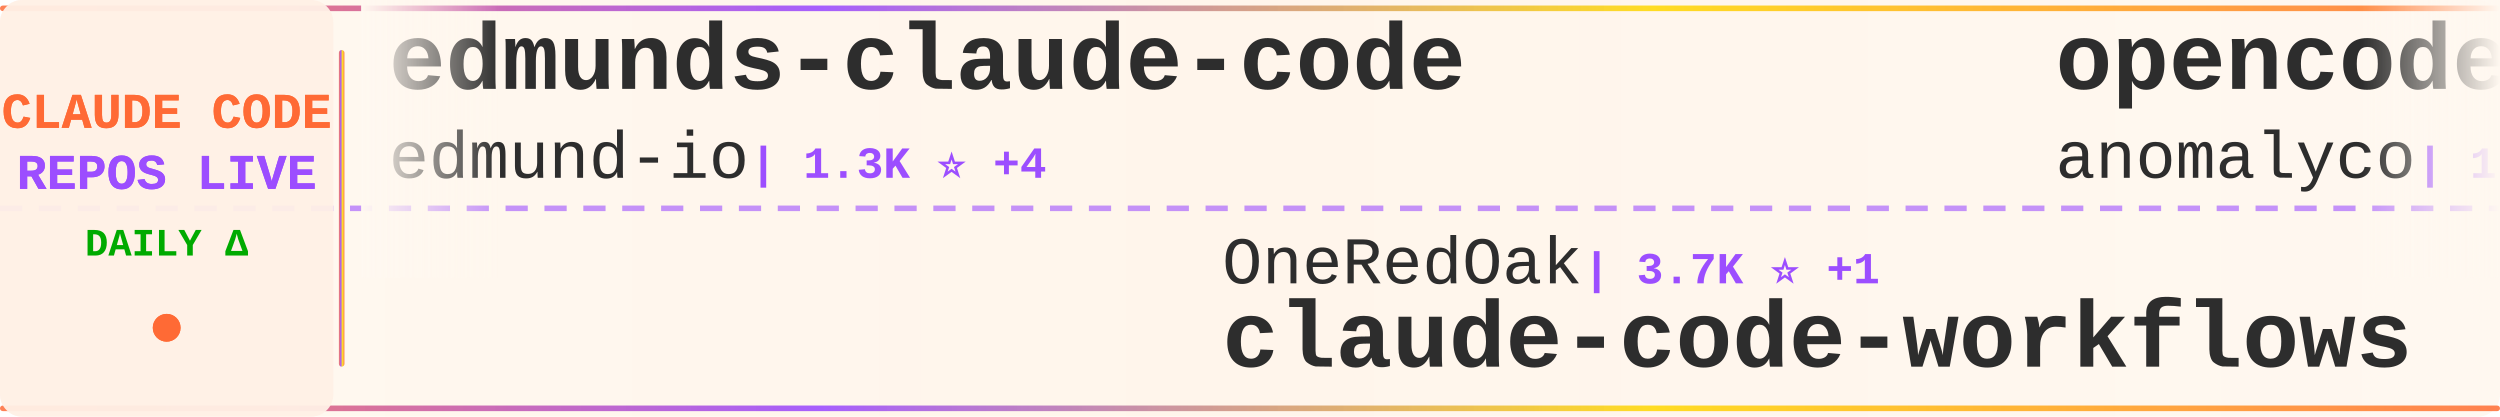
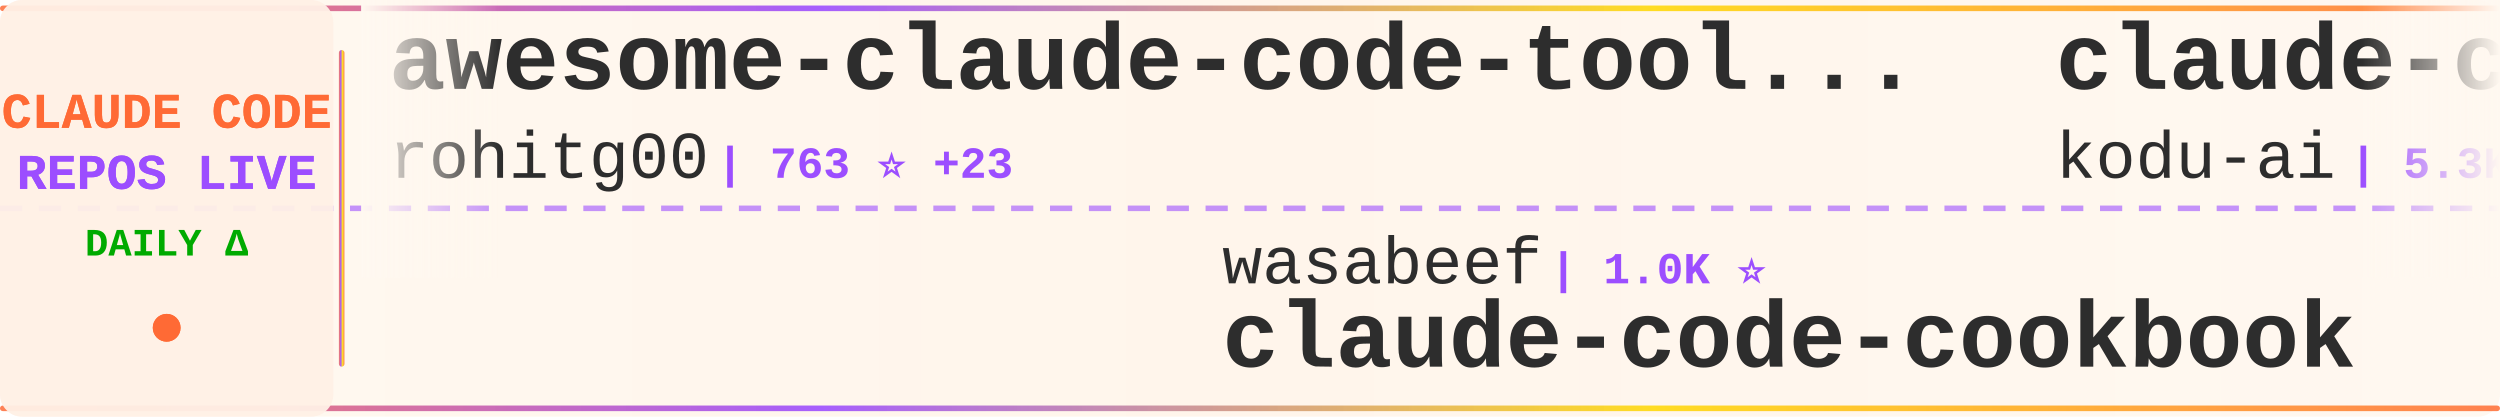
<svg xmlns="http://www.w3.org/2000/svg" width="900" height="150">
  <defs>
    <linearGradient id="tickerBg" x1="0%" y1="0%" x2="100%" y2="0%">
      <stop offset="0%" style="stop-color:#fff8f0;stop-opacity:0.98" />
      <stop offset="50%" style="stop-color:#fff5eb;stop-opacity:1" />
      <stop offset="100%" style="stop-color:#fff8f0;stop-opacity:0.98" />
    </linearGradient>
    <linearGradient id="borderGrad" x1="0%" y1="0%" x2="100%" y2="0%">
      <stop offset="0%" style="stop-color:#FF6B35;stop-opacity:0.85">
        <animate attributeName="stop-opacity" values="0.85;1;0.85" dur="2s" repeatCount="indefinite" />
      </stop>
      <stop offset="33%" style="stop-color:#9C4EFF;stop-opacity:0.9">
        <animate attributeName="stop-opacity" values="0.9;1;0.9" dur="2.2s" repeatCount="indefinite" />
      </stop>
      <stop offset="66%" style="stop-color:#FFD700;stop-opacity:0.85">
        <animate attributeName="stop-opacity" values="0.85;1;0.85" dur="1.8s" repeatCount="indefinite" />
      </stop>
      <stop offset="100%" style="stop-color:#FF6B35;stop-opacity:0.85">
        <animate attributeName="stop-opacity" values="0.85;1;0.85" dur="2s" repeatCount="indefinite" />
      </stop>
    </linearGradient>
    <filter id="textGlow">
      <feGaussianBlur stdDeviation="0.15" result="coloredBlur" />
      <feMerge>
        <feMergeNode in="coloredBlur" />
        <feMergeNode in="SourceGraphic" />
      </feMerge>
    </filter>
    <filter id="metricGlow">
      <feGaussianBlur stdDeviation="0.2" result="coloredBlur" />
      <feMerge>
        <feMergeNode in="coloredBlur" />
        <feMergeNode in="SourceGraphic" />
      </feMerge>
    </filter>
    <linearGradient id="leftFade" x1="0%" y1="0%" x2="100%" y2="0%">
      <stop offset="0%" style="stop-color:#fff8f0;stop-opacity:1" />
      <stop offset="100%" style="stop-color:#fff8f0;stop-opacity:0" />
    </linearGradient>
    <linearGradient id="rightFade" x1="0%" y1="0%" x2="100%" y2="0%">
      <stop offset="0%" style="stop-color:#fff8f0;stop-opacity:0" />
      <stop offset="100%" style="stop-color:#fff8f0;stop-opacity:1" />
    </linearGradient>
  </defs>
  <rect width="900" height="150" fill="url(#tickerBg)" rx="8" />
  <rect x="0" y="2" width="900" height="2" fill="url(#borderGrad)" rx="1" />
  <rect x="0" y="146" width="900" height="2" fill="url(#borderGrad)" rx="1" />
  <line x1="0" y1="75" x2="900" y2="75" stroke="#9C4EFF" stroke-width="2" stroke-dasharray="8 6" opacity="0.6" />
  <rect x="0" y="0" width="120" height="150" fill="#fff0e6" opacity="0.95" rx="8" />
  <text x="60" y="46" font-family="'Courier New', monospace" font-size="18" font-weight="bold" fill="#FF6B35" text-anchor="middle" filter="url(#textGlow)">
    CLAUDE CODE
  </text>
  <text x="60" y="68" font-family="'Courier New', monospace" font-size="18" font-weight="bold" fill="#9C4EFF" text-anchor="middle" filter="url(#textGlow)">
    REPOS LIVE
  </text>
  <text x="60" y="92" font-family="'Courier New', monospace" font-size="14" font-weight="bold" fill="#00aa00" text-anchor="middle">
    DAILY Δ
  </text>
  <circle cx="60" cy="118" r="5" fill="#FF6B35" filter="url(#metricGlow)">
    <animate attributeName="r" values="4;6;4" dur="1.5s" repeatCount="indefinite" />
    <animate attributeName="opacity" values="0.6;1;0.6" dur="1.5s" repeatCount="indefinite" />
  </circle>
  <rect x="122" y="18" width="2" height="114" fill="url(#borderGrad)" rx="1" />
  <clipPath id="tickerClip">
    <rect x="130" y="0" width="770" height="150" />
  </clipPath>
  <g clip-path="url(#tickerClip)">
    <g id="tickerItems">
      <animateTransform attributeName="transform" attributeType="XML" type="translate" from="0 0" to="-3000 0" dur="54s" repeatCount="indefinite" />
      <g transform="translate(0, 0)">
-         <text x="140" y="32" font-family="'Courier New', monospace" font-size="34" font-weight="bold" fill="#2d2d2d">edmunds-claude-code</text>
-         <text x="140" y="64" font-family="'Courier New', monospace" font-size="24" font-weight="normal" fill="#2d2d2d" opacity="1.0">edmund-io</text>
-         <text x="270" y="64" font-family="'Courier New', monospace" font-size="16" font-weight="bold" fill="#9C4EFF"> | 1.3K ⭐ +4</text>
+         <text x="140" y="32" font-family="'Courier New', monospace" font-size="34" font-weight="bold" fill="#2d2d2d">awesome-claude-code-tool...</text>
+         <text x="140" y="64" font-family="'Courier New', monospace" font-size="24" font-weight="normal" fill="#2d2d2d" opacity="1.0">rohitg00</text>
+         <text x="258" y="64" font-family="'Courier New', monospace" font-size="16" font-weight="bold" fill="#9C4EFF"> | 763 ⭐ +23</text>
      </g>
      <g transform="translate(300, 0)">
-         <text x="140" y="102" font-family="'Courier New', monospace" font-size="24" font-weight="normal" fill="#2d2d2d" opacity="1.0">OneRedOak</text>
-         <text x="270" y="102" font-family="'Courier New', monospace" font-size="16" font-weight="bold" fill="#9C4EFF"> | 3.7K ⭐ +1</text>
-         <text x="140" y="132" font-family="'Courier New', monospace" font-size="34" font-weight="bold" fill="#2d2d2d">claude-code-workflows</text>
+         <text x="140" y="102" font-family="'Courier New', monospace" font-size="24" font-weight="normal" fill="#2d2d2d" opacity="1.0">wasabeef</text>
+         <text x="258" y="102" font-family="'Courier New', monospace" font-size="16" font-weight="bold" fill="#9C4EFF"> | 1.0K ⭐</text>
+         <text x="140" y="132" font-family="'Courier New', monospace" font-size="34" font-weight="bold" fill="#2d2d2d">claude-code-cookbook</text>
      </g>
      <g transform="translate(600, 0)">
-         <text x="140" y="32" font-family="'Courier New', monospace" font-size="34" font-weight="bold" fill="#2d2d2d">opencode</text>
-         <text x="140" y="64" font-family="'Courier New', monospace" font-size="24" font-weight="normal" fill="#2d2d2d" opacity="1.0">anomalyco</text>
-         <text x="270" y="64" font-family="'Courier New', monospace" font-size="16" font-weight="bold" fill="#9C4EFF"> | 121.7K ⭐ +122</text>
+         <text x="140" y="32" font-family="'Courier New', monospace" font-size="34" font-weight="bold" fill="#2d2d2d">claude-coder</text>
+         <text x="140" y="64" font-family="'Courier New', monospace" font-size="24" font-weight="normal" fill="#2d2d2d" opacity="1.0">kodu-ai</text>
+         <text x="246" y="64" font-family="'Courier New', monospace" font-size="16" font-weight="bold" fill="#9C4EFF"> | 5.3K ⭐</text>
      </g>
      <g transform="translate(900, 0)">
+         <text x="140" y="102" font-family="'Courier New', monospace" font-size="24" font-weight="normal" fill="#2d2d2d" opacity="1.0">zhukunpenglinyutong</text>
+         <text x="390" y="102" font-family="'Courier New', monospace" font-size="16" font-weight="bold" fill="#9C4EFF"> | 1.7K ⭐ +9</text>
+         <text x="140" y="132" font-family="'Courier New', monospace" font-size="34" font-weight="bold" fill="#2d2d2d">idea-claude-code-gui</text>
+       </g>
+       <g transform="translate(1200, 0)">
+         <text x="140" y="32" font-family="'Courier New', monospace" font-size="34" font-weight="bold" fill="#2d2d2d">my-claude-code-setup</text>
+         <text x="140" y="64" font-family="'Courier New', monospace" font-size="24" font-weight="normal" fill="#2d2d2d" opacity="1.0">centminmod</text>
+         <text x="282" y="64" font-family="'Courier New', monospace" font-size="16" font-weight="bold" fill="#9C4EFF"> | 2.0K ⭐ +1</text>
+       </g>
+       <g transform="translate(1500, 0)">
        <text x="140" y="102" font-family="'Courier New', monospace" font-size="24" font-weight="normal" fill="#2d2d2d" opacity="1.0">kn1026</text>
        <text x="234" y="102" font-family="'Courier New', monospace" font-size="16" font-weight="bold" fill="#9C4EFF"> | 704 ⭐</text>
        <text x="140" y="132" font-family="'Courier New', monospace" font-size="34" font-weight="bold" fill="#2d2d2d">cc</text>
      </g>
-       <g transform="translate(1200, 0)">
-         <text x="140" y="32" font-family="'Courier New', monospace" font-size="34" font-weight="bold" fill="#2d2d2d">sc-claude-code-files</text>
-         <text x="140" y="64" font-family="'Courier New', monospace" font-size="24" font-weight="normal" fill="#2d2d2d" opacity="1.0">https-deeplearning-ai</text>
-         <text x="414" y="64" font-family="'Courier New', monospace" font-size="16" font-weight="bold" fill="#9C4EFF"> | 449 ⭐</text>
-       </g>
-       <g transform="translate(1500, 0)">
-         <text x="140" y="102" font-family="'Courier New', monospace" font-size="24" font-weight="normal" fill="#2d2d2d" opacity="1.0">bfly123</text>
-         <text x="246" y="102" font-family="'Courier New', monospace" font-size="16" font-weight="bold" fill="#9C4EFF"> | 1.6K ⭐ +1</text>
-         <text x="140" y="132" font-family="'Courier New', monospace" font-size="34" font-weight="bold" fill="#2d2d2d">claude_code_bridge</text>
-       </g>
      <g transform="translate(1800, 0)">
-         <text x="140" y="32" font-family="'Courier New', monospace" font-size="34" font-weight="bold" fill="#2d2d2d">Claude-Code-x-OpenClaw-G...</text>
-         <text x="140" y="64" font-family="'Courier New', monospace" font-size="24" font-weight="normal" fill="#2d2d2d" opacity="1.0">KimYx0207</text>
-         <text x="270" y="64" font-family="'Courier New', monospace" font-size="16" font-weight="bold" fill="#9C4EFF"> | 1.9K ⭐ +4</text>
+         <text x="140" y="32" font-family="'Courier New', monospace" font-size="34" font-weight="bold" fill="#2d2d2d">Claude-Code-Communicatio...</text>
+         <text x="140" y="64" font-family="'Courier New', monospace" font-size="24" font-weight="normal" fill="#2d2d2d" opacity="1.0">nishimoto265</text>
+         <text x="306" y="64" font-family="'Courier New', monospace" font-size="16" font-weight="bold" fill="#9C4EFF"> | 494 ⭐</text>
      </g>
      <g transform="translate(2100, 0)">
-         <text x="140" y="102" font-family="'Courier New', monospace" font-size="24" font-weight="normal" fill="#2d2d2d" opacity="1.0">JessyTsui</text>
-         <text x="270" y="102" font-family="'Courier New', monospace" font-size="16" font-weight="bold" fill="#9C4EFF"> | 1.2K ⭐</text>
-         <text x="140" y="132" font-family="'Courier New', monospace" font-size="34" font-weight="bold" fill="#2d2d2d">Claude-Code-Remote</text>
+         <text x="140" y="102" font-family="'Courier New', monospace" font-size="24" font-weight="normal" fill="#2d2d2d" opacity="1.0">anthropics</text>
+         <text x="282" y="102" font-family="'Courier New', monospace" font-size="16" font-weight="bold" fill="#9C4EFF"> | 6.3K ⭐ +3</text>
+         <text x="140" y="132" font-family="'Courier New', monospace" font-size="34" font-weight="bold" fill="#2d2d2d">claude-code-action</text>
      </g>
      <g transform="translate(2400, 0)">
-         <text x="140" y="32" font-family="'Courier New', monospace" font-size="34" font-weight="bold" fill="#2d2d2d">claude-code-skills</text>
-         <text x="140" y="64" font-family="'Courier New', monospace" font-size="24" font-weight="normal" fill="#2d2d2d" opacity="1.0">daymade</text>
-         <text x="246" y="64" font-family="'Courier New', monospace" font-size="16" font-weight="bold" fill="#9C4EFF"> | 649 ⭐</text>
+         <text x="140" y="32" font-family="'Courier New', monospace" font-size="34" font-weight="bold" fill="#2d2d2d">nanoclaw</text>
+         <text x="140" y="64" font-family="'Courier New', monospace" font-size="24" font-weight="normal" fill="#2d2d2d" opacity="1.0">qwibitai</text>
+         <text x="258" y="64" font-family="'Courier New', monospace" font-size="16" font-weight="bold" fill="#9C4EFF"> | 22.6K ⭐ +97</text>
      </g>
      <g transform="translate(2700, 0)">
-         <text x="140" y="102" font-family="'Courier New', monospace" font-size="24" font-weight="normal" fill="#2d2d2d" opacity="1.0">jeremylongshore</text>
-         <text x="342" y="102" font-family="'Courier New', monospace" font-size="16" font-weight="bold" fill="#9C4EFF"> | 1.6K ⭐ +2</text>
-         <text x="140" y="132" font-family="'Courier New', monospace" font-size="34" font-weight="bold" fill="#2d2d2d">claude-code-plugins-plus...</text>
+         <text x="140" y="102" font-family="'Courier New', monospace" font-size="24" font-weight="normal" fill="#2d2d2d" opacity="1.0">cixingguangming55555</text>
+         <text x="402" y="102" font-family="'Courier New', monospace" font-size="16" font-weight="bold" fill="#9C4EFF"> | 2.5K ⭐</text>
+         <text x="140" y="132" font-family="'Courier New', monospace" font-size="34" font-weight="bold" fill="#2d2d2d">wechat-bot</text>
      </g>
      <g transform="translate(3000, 0)">
-         <text x="140" y="32" font-family="'Courier New', monospace" font-size="34" font-weight="bold" fill="#2d2d2d">edmunds-claude-code</text>
-         <text x="140" y="64" font-family="'Courier New', monospace" font-size="24" font-weight="normal" fill="#2d2d2d" opacity="1.0">edmund-io</text>
-         <text x="270" y="64" font-family="'Courier New', monospace" font-size="16" font-weight="bold" fill="#9C4EFF"> | 1.3K ⭐ +4</text>
+         <text x="140" y="32" font-family="'Courier New', monospace" font-size="34" font-weight="bold" fill="#2d2d2d">awesome-claude-code-tool...</text>
+         <text x="140" y="64" font-family="'Courier New', monospace" font-size="24" font-weight="normal" fill="#2d2d2d" opacity="1.0">rohitg00</text>
+         <text x="258" y="64" font-family="'Courier New', monospace" font-size="16" font-weight="bold" fill="#9C4EFF"> | 763 ⭐ +23</text>
      </g>
      <g transform="translate(3300, 0)">
-         <text x="140" y="102" font-family="'Courier New', monospace" font-size="24" font-weight="normal" fill="#2d2d2d" opacity="1.0">OneRedOak</text>
-         <text x="270" y="102" font-family="'Courier New', monospace" font-size="16" font-weight="bold" fill="#9C4EFF"> | 3.7K ⭐ +1</text>
-         <text x="140" y="132" font-family="'Courier New', monospace" font-size="34" font-weight="bold" fill="#2d2d2d">claude-code-workflows</text>
+         <text x="140" y="102" font-family="'Courier New', monospace" font-size="24" font-weight="normal" fill="#2d2d2d" opacity="1.0">wasabeef</text>
+         <text x="258" y="102" font-family="'Courier New', monospace" font-size="16" font-weight="bold" fill="#9C4EFF"> | 1.0K ⭐</text>
+         <text x="140" y="132" font-family="'Courier New', monospace" font-size="34" font-weight="bold" fill="#2d2d2d">claude-code-cookbook</text>
      </g>
      <g transform="translate(3600, 0)">
-         <text x="140" y="32" font-family="'Courier New', monospace" font-size="34" font-weight="bold" fill="#2d2d2d">opencode</text>
-         <text x="140" y="64" font-family="'Courier New', monospace" font-size="24" font-weight="normal" fill="#2d2d2d" opacity="1.0">anomalyco</text>
-         <text x="270" y="64" font-family="'Courier New', monospace" font-size="16" font-weight="bold" fill="#9C4EFF"> | 121.7K ⭐ +122</text>
+         <text x="140" y="32" font-family="'Courier New', monospace" font-size="34" font-weight="bold" fill="#2d2d2d">claude-coder</text>
+         <text x="140" y="64" font-family="'Courier New', monospace" font-size="24" font-weight="normal" fill="#2d2d2d" opacity="1.0">kodu-ai</text>
+         <text x="246" y="64" font-family="'Courier New', monospace" font-size="16" font-weight="bold" fill="#9C4EFF"> | 5.3K ⭐</text>
      </g>
      <g transform="translate(3900, 0)">
-         <text x="140" y="102" font-family="'Courier New', monospace" font-size="24" font-weight="normal" fill="#2d2d2d" opacity="1.0">kn1026</text>
-         <text x="234" y="102" font-family="'Courier New', monospace" font-size="16" font-weight="bold" fill="#9C4EFF"> | 704 ⭐</text>
-         <text x="140" y="132" font-family="'Courier New', monospace" font-size="34" font-weight="bold" fill="#2d2d2d">cc</text>
+         <text x="140" y="102" font-family="'Courier New', monospace" font-size="24" font-weight="normal" fill="#2d2d2d" opacity="1.0">zhukunpenglinyutong</text>
+         <text x="390" y="102" font-family="'Courier New', monospace" font-size="16" font-weight="bold" fill="#9C4EFF"> | 1.7K ⭐ +9</text>
+         <text x="140" y="132" font-family="'Courier New', monospace" font-size="34" font-weight="bold" fill="#2d2d2d">idea-claude-code-gui</text>
      </g>
    </g>
  </g>
  <rect x="130" y="0" width="50" height="100" fill="url(#leftFade)" />
  <rect x="850" y="0" width="50" height="100" fill="url(#rightFade)" />
</svg>
